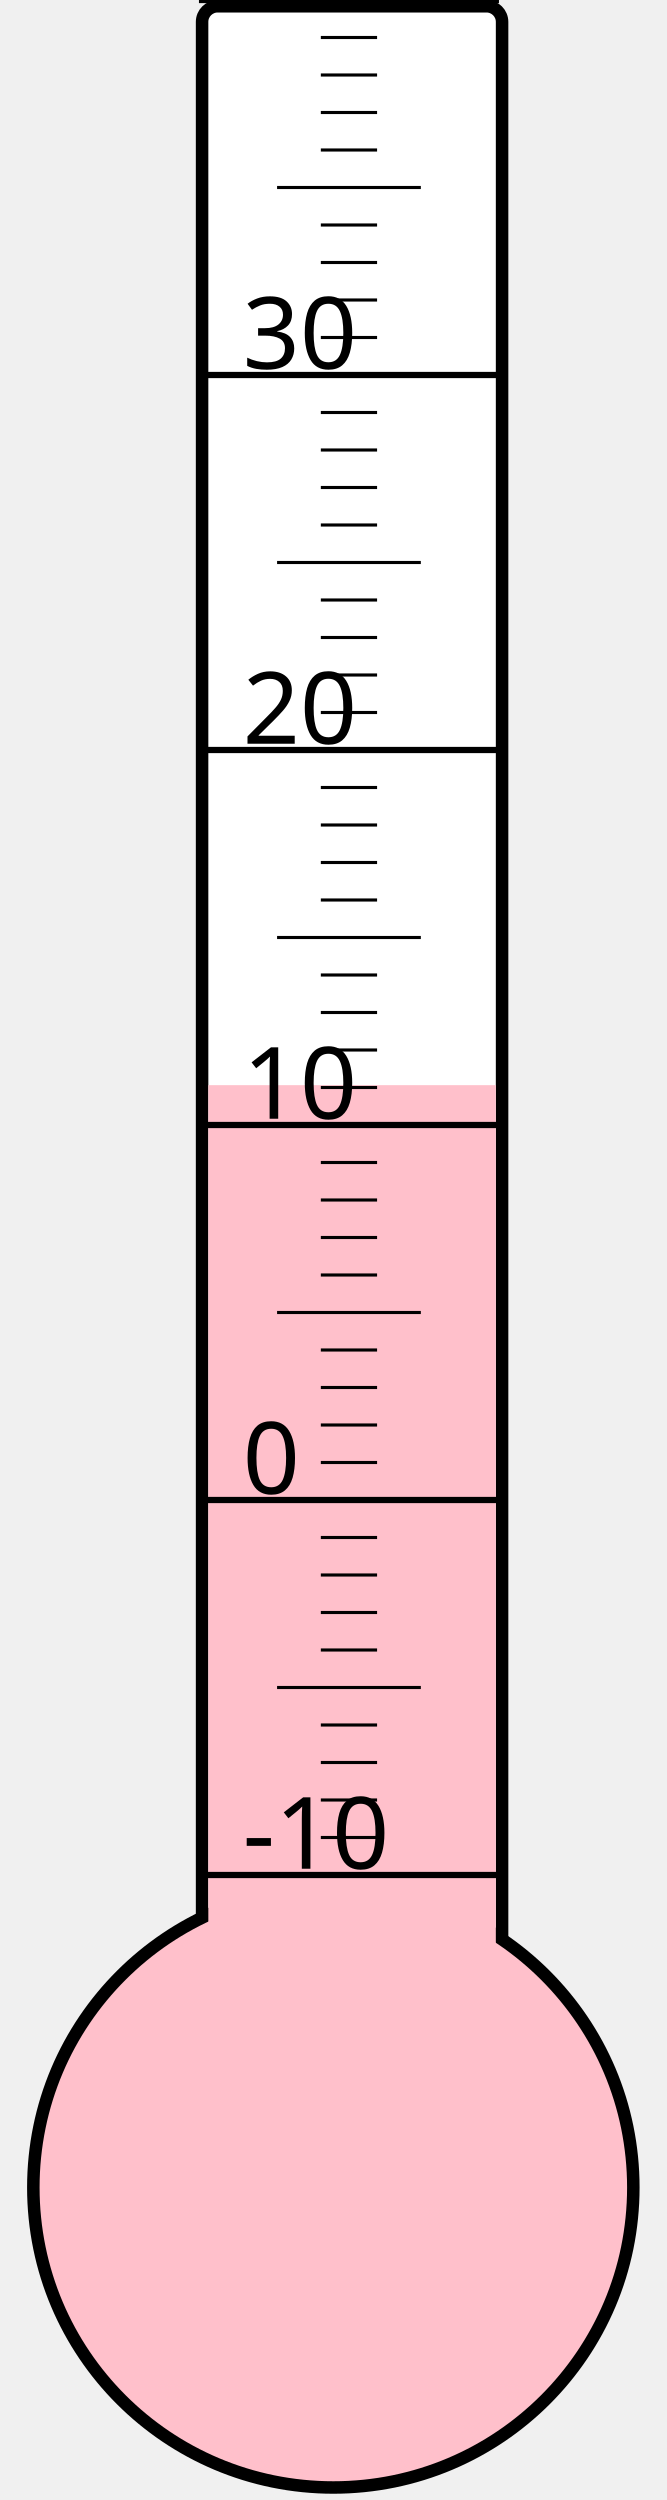
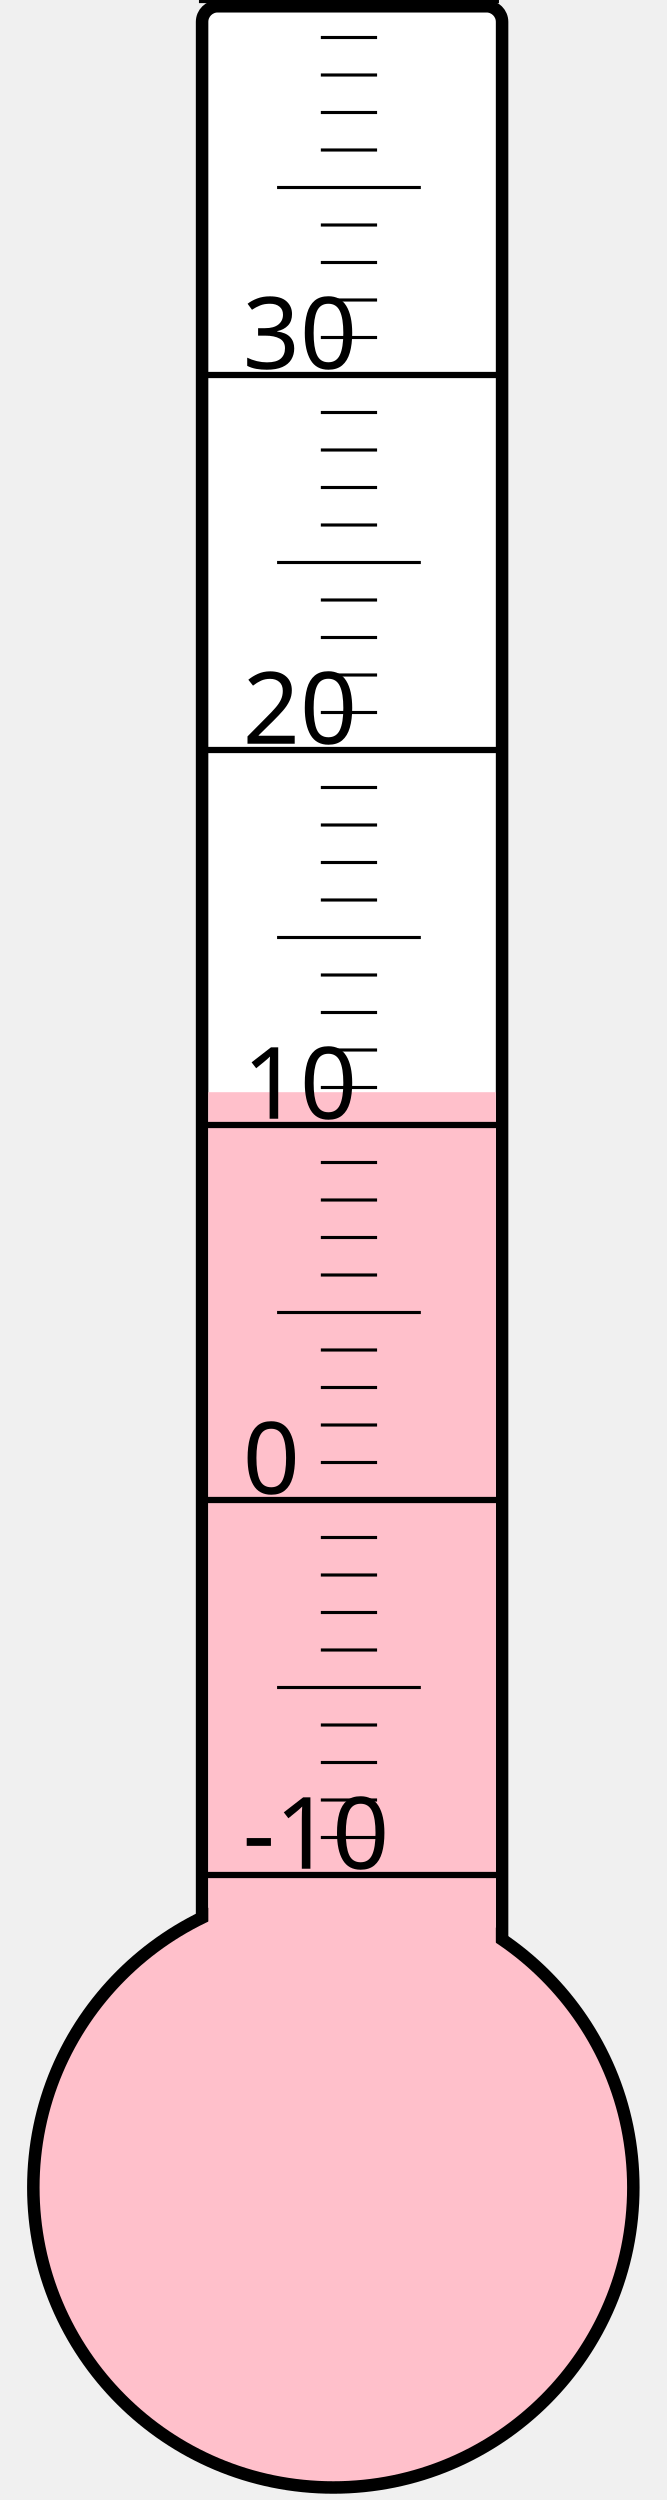
<svg xmlns="http://www.w3.org/2000/svg" width="40px" height="150px" viewBox="0 0 200 800">
  <rect width="200" height="800" x="0" y="0" style="fill: #ffffeb; fill-opacity: 0;" />
  <rect width="96" height="680" x="58" y="2" rx="5" ry="5" style="fill: white; fill-opacity: 1; stroke: black; stroke-width: 4;" />
  <circle cx="100" cy="700" r="96" style="fill: pink; stroke: black; stroke-width: 4;" />
-   <rect width="92" height="352.75" x="60" y="347.25" style="fill: pink; fill-opacity: 1; stroke-width: 0;" />
+   <rect width="92" height="350.5" x="60" y="349.5" style="fill: pink; fill-opacity: 1; stroke-width: 0;" />
  <text x="71" y="598" style="font-family: sans-serif; font-size: 24pt;">-10</text>
  <text x="71" y="478" style="font-family: sans-serif; font-size: 24pt;">0</text>
  <text x="71" y="358" style="font-family: sans-serif; font-size: 24pt;">10</text>
  <text x="71" y="238" style="font-family: sans-serif; font-size: 24pt;">20</text>
  <text x="71" y="118" style="font-family: sans-serif; font-size: 24pt;">30</text>
  <g style="stroke: black;">
    <line x1="57" y1="600" x2="153" y2="600" style="stroke-width: 2;" />
    <line x1="96" y1="588" x2="114" y2="588" style="stroke-width: 1;" />
    <line x1="96" y1="576" x2="114" y2="576" style="stroke-width: 1;" />
    <line x1="96" y1="564" x2="114" y2="564" style="stroke-width: 1;" />
    <line x1="96" y1="552" x2="114" y2="552" style="stroke-width: 1;" />
    <line x1="82" y1="540" x2="128" y2="540" style="stroke-width: 1;" />
    <line x1="96" y1="528" x2="114" y2="528" style="stroke-width: 1;" />
    <line x1="96" y1="516" x2="114" y2="516" style="stroke-width: 1;" />
    <line x1="96" y1="504" x2="114" y2="504" style="stroke-width: 1;" />
    <line x1="96" y1="492" x2="114" y2="492" style="stroke-width: 1;" />
    <line x1="57" y1="480" x2="153" y2="480" style="stroke-width: 2;" />
    <line x1="96" y1="468" x2="114" y2="468" style="stroke-width: 1;" />
    <line x1="96" y1="456" x2="114" y2="456" style="stroke-width: 1;" />
    <line x1="96" y1="444" x2="114" y2="444" style="stroke-width: 1;" />
    <line x1="96" y1="432" x2="114" y2="432" style="stroke-width: 1;" />
    <line x1="82" y1="420" x2="128" y2="420" style="stroke-width: 1;" />
    <line x1="96" y1="408" x2="114" y2="408" style="stroke-width: 1;" />
    <line x1="96" y1="396" x2="114" y2="396" style="stroke-width: 1;" />
    <line x1="96" y1="384" x2="114" y2="384" style="stroke-width: 1;" />
    <line x1="96" y1="372" x2="114" y2="372" style="stroke-width: 1;" />
    <line x1="57" y1="360" x2="153" y2="360" style="stroke-width: 2;" />
    <line x1="96" y1="348" x2="114" y2="348" style="stroke-width: 1;" />
    <line x1="96" y1="336" x2="114" y2="336" style="stroke-width: 1;" />
    <line x1="96" y1="324" x2="114" y2="324" style="stroke-width: 1;" />
    <line x1="96" y1="312" x2="114" y2="312" style="stroke-width: 1;" />
    <line x1="82" y1="300" x2="128" y2="300" style="stroke-width: 1;" />
    <line x1="96" y1="288" x2="114" y2="288" style="stroke-width: 1;" />
    <line x1="96" y1="276" x2="114" y2="276" style="stroke-width: 1;" />
    <line x1="96" y1="264" x2="114" y2="264" style="stroke-width: 1;" />
    <line x1="96" y1="252" x2="114" y2="252" style="stroke-width: 1;" />
    <line x1="57" y1="240" x2="153" y2="240" style="stroke-width: 2;" />
    <line x1="96" y1="228" x2="114" y2="228" style="stroke-width: 1;" />
    <line x1="96" y1="216" x2="114" y2="216" style="stroke-width: 1;" />
    <line x1="96" y1="204" x2="114" y2="204" style="stroke-width: 1;" />
    <line x1="96" y1="192" x2="114" y2="192" style="stroke-width: 1;" />
    <line x1="82" y1="180" x2="128" y2="180" style="stroke-width: 1;" />
    <line x1="96" y1="168" x2="114" y2="168" style="stroke-width: 1;" />
    <line x1="96" y1="156" x2="114" y2="156" style="stroke-width: 1;" />
    <line x1="96" y1="144" x2="114" y2="144" style="stroke-width: 1;" />
    <line x1="96" y1="132" x2="114" y2="132" style="stroke-width: 1;" />
    <line x1="57" y1="120" x2="153" y2="120" style="stroke-width: 2;" />
    <line x1="96" y1="108" x2="114" y2="108" style="stroke-width: 1;" />
    <line x1="96" y1="96" x2="114" y2="96" style="stroke-width: 1;" />
    <line x1="96" y1="84" x2="114" y2="84" style="stroke-width: 1;" />
    <line x1="96" y1="72" x2="114" y2="72" style="stroke-width: 1;" />
    <line x1="82" y1="60" x2="128" y2="60" style="stroke-width: 1;" />
    <line x1="96" y1="48" x2="114" y2="48" style="stroke-width: 1;" />
    <line x1="96" y1="36" x2="114" y2="36" style="stroke-width: 1;" />
    <line x1="96" y1="24" x2="114" y2="24" style="stroke-width: 1;" />
    <line x1="96" y1="12" x2="114" y2="12" style="stroke-width: 1;" />
    <line x1="57" y1="0" x2="153" y2="0" style="stroke-width: 2;" />
  </g>
</svg>
